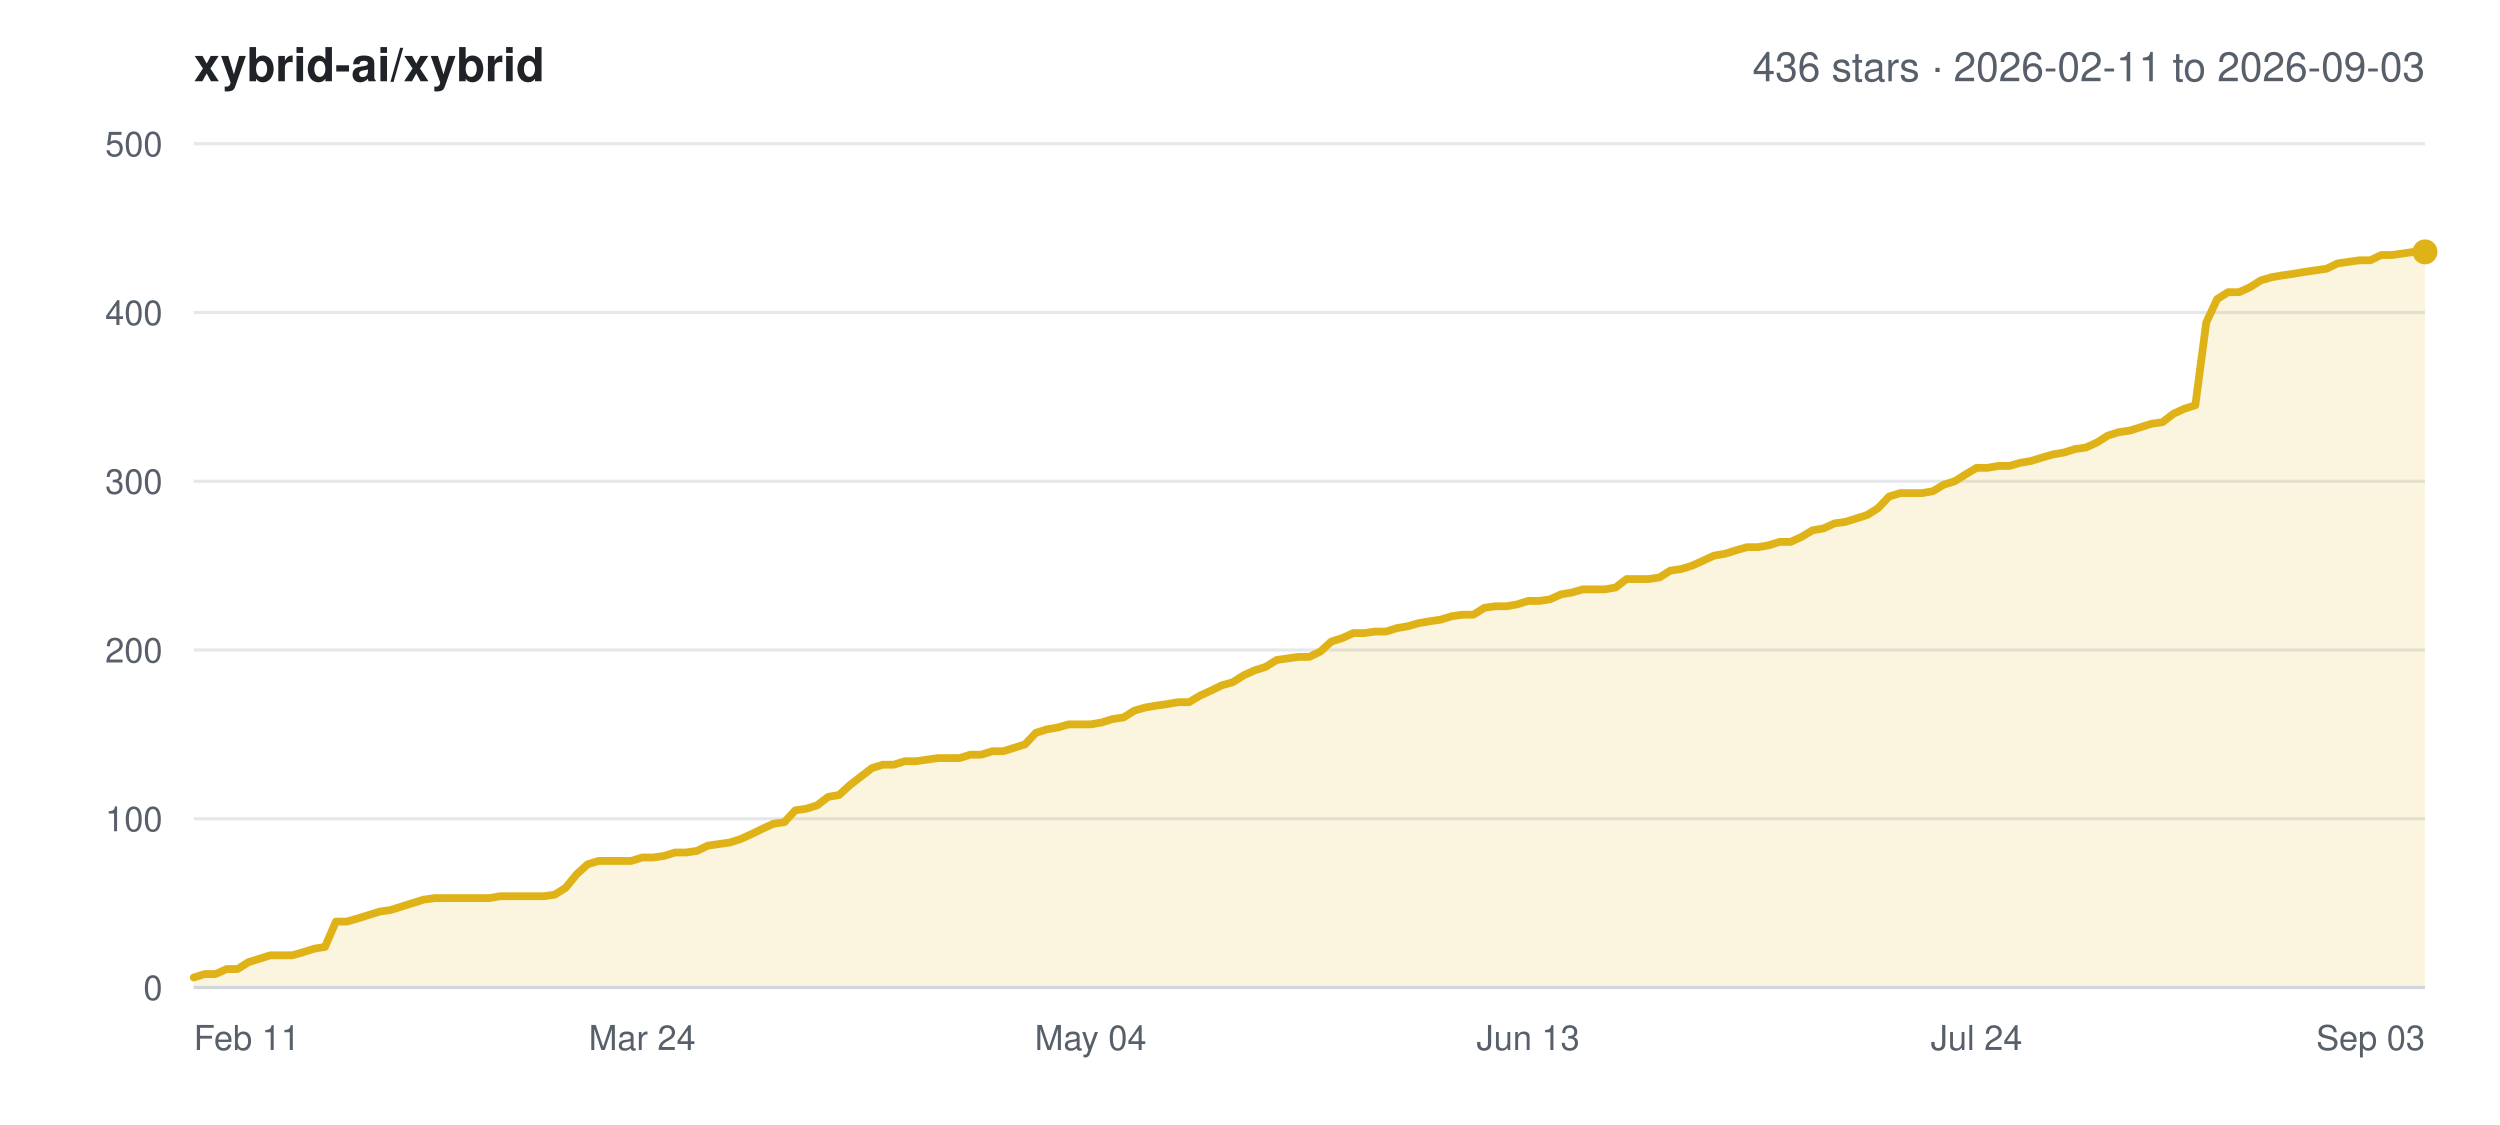
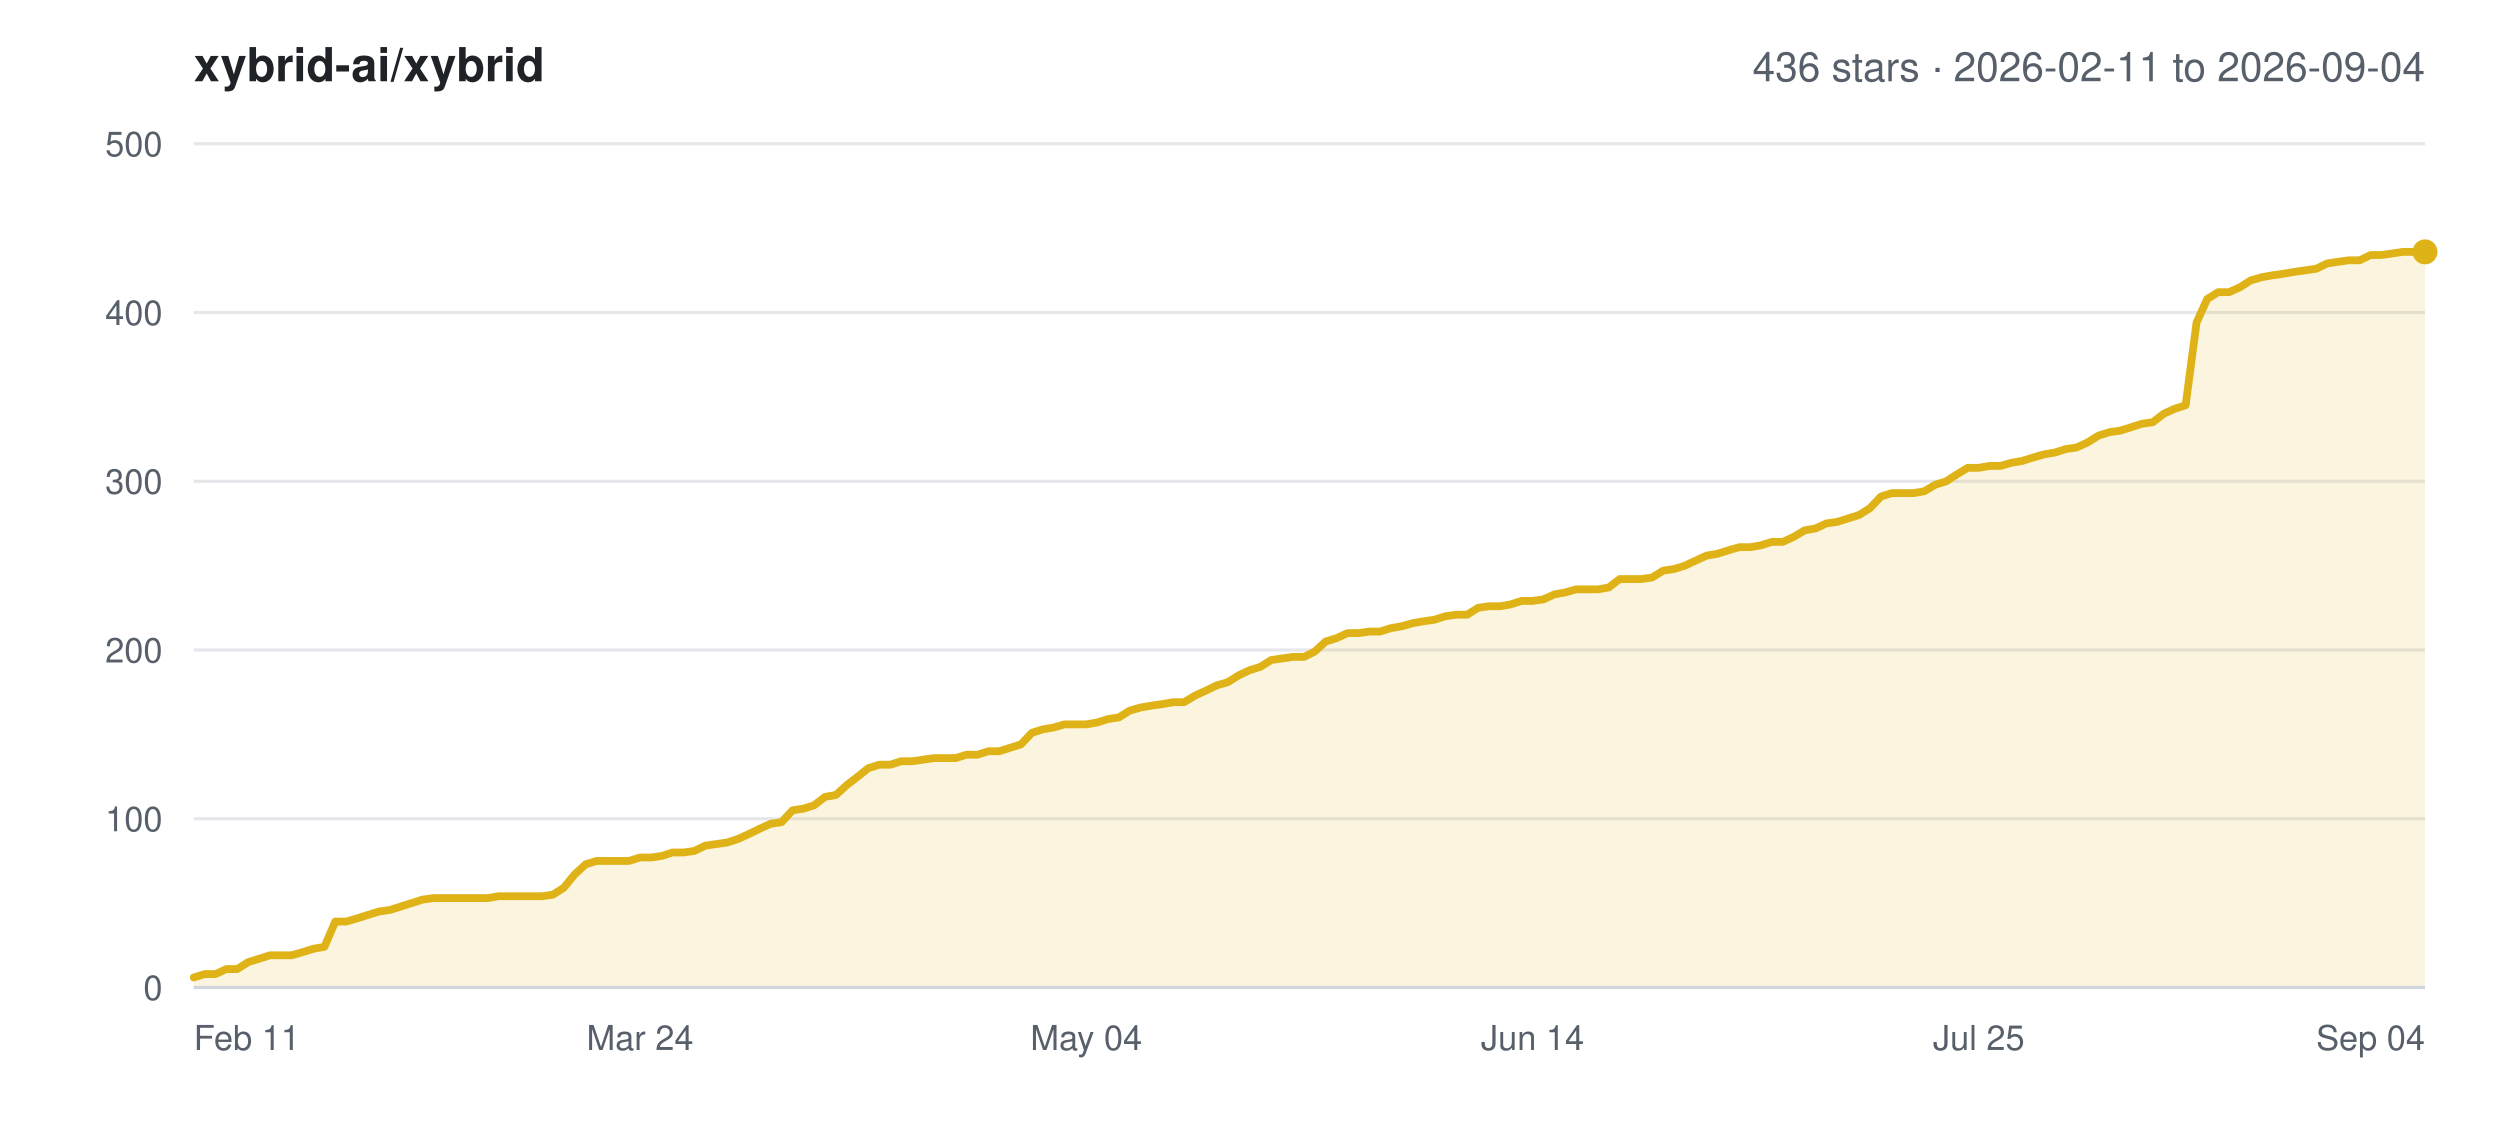
<svg xmlns="http://www.w3.org/2000/svg" width="800" height="360" viewBox="0 0 800 360" font-family="-apple-system,BlinkMacSystemFont,Segoe UI,Helvetica,Arial,sans-serif">
  <rect width="800" height="360" fill="#ffffff" />
  <text x="62" y="26" font-size="15" font-weight="600" fill="#1f2328">xybrid-ai/xybrid</text>
-   <text x="776" y="26" font-size="13" text-anchor="end" fill="#57606a">436 stars · 2026-02-11 to 2026-09-03</text>
+   <text x="776" y="26" font-size="13" text-anchor="end" fill="#57606a">436 stars · 2026-02-11 to 2026-09-04</text>
  <line x1="62" y1="316.0" x2="776" y2="316.0" stroke="#e5e7eb" stroke-width="1" />
  <text x="52" y="320.0" font-size="11" text-anchor="end" fill="#57606a">0</text>
  <line x1="62" y1="262.0" x2="776" y2="262.0" stroke="#e5e7eb" stroke-width="1" />
  <text x="52" y="266.0" font-size="11" text-anchor="end" fill="#57606a">100</text>
  <line x1="62" y1="208.0" x2="776" y2="208.0" stroke="#e5e7eb" stroke-width="1" />
  <text x="52" y="212.0" font-size="11" text-anchor="end" fill="#57606a">200</text>
  <line x1="62" y1="154.0" x2="776" y2="154.0" stroke="#e5e7eb" stroke-width="1" />
  <text x="52" y="158.0" font-size="11" text-anchor="end" fill="#57606a">300</text>
  <line x1="62" y1="100.0" x2="776" y2="100.0" stroke="#e5e7eb" stroke-width="1" />
  <text x="52" y="104.0" font-size="11" text-anchor="end" fill="#57606a">400</text>
  <line x1="62" y1="46.0" x2="776" y2="46.0" stroke="#e5e7eb" stroke-width="1" />
  <text x="52" y="50.0" font-size="11" text-anchor="end" fill="#57606a">500</text>
  <text x="62.0" y="336.0" font-size="11" text-anchor="start" fill="#57606a">Feb 11</text>
-   <text x="205.5" y="336.0" font-size="11" text-anchor="middle" fill="#57606a">Mar 24</text>
-   <text x="349.0" y="336.0" font-size="11" text-anchor="middle" fill="#57606a">May 04</text>
-   <text x="489.0" y="336.0" font-size="11" text-anchor="middle" fill="#57606a">Jun 13</text>
-   <text x="632.5" y="336.0" font-size="11" text-anchor="middle" fill="#57606a">Jul 24</text>
-   <text x="776.0" y="336.0" font-size="11" text-anchor="end" fill="#57606a">Sep 03</text>
-   <polygon points="62.0,316.0 62.0,312.8 65.5,311.7 69.0,311.7 72.5,310.1 76.0,310.1 79.5,307.9 83.0,306.8 86.5,305.7 90.0,305.7 93.5,305.7 97.0,304.7 100.5,303.6 104.0,303.0 107.5,294.9 111.0,294.9 114.5,293.9 118.0,292.8 121.5,291.7 125.0,291.2 128.5,290.1 132.0,289.0 135.5,287.9 139.0,287.4 142.5,287.4 146.0,287.4 149.5,287.4 153.0,287.4 156.5,287.4 160.0,286.8 163.5,286.8 167.0,286.8 170.5,286.8 174.0,286.8 177.5,286.3 181.0,284.1 184.5,279.8 188.0,276.6 191.5,275.5 195.0,275.5 198.5,275.5 202.0,275.5 205.5,274.4 209.0,274.4 212.5,273.9 216.0,272.8 219.5,272.8 223.0,272.3 226.5,270.6 230.0,270.1 233.5,269.6 237.0,268.5 240.5,266.9 244.0,265.2 247.5,263.6 251.0,263.1 254.5,259.3 258.0,258.8 261.5,257.7 265.0,255.0 268.5,254.4 272.0,251.2 275.5,248.5 279.0,245.8 282.5,244.7 286.0,244.7 289.5,243.6 293.0,243.6 296.5,243.1 300.0,242.6 303.5,242.6 307.0,242.6 310.5,241.5 314.0,241.5 317.5,240.4 321.0,240.4 324.5,239.3 328.0,238.2 331.5,234.5 335.0,233.4 338.5,232.8 342.0,231.8 345.5,231.8 349.0,231.8 352.5,231.2 356.0,230.1 359.5,229.6 363.0,227.4 366.5,226.4 370.0,225.8 373.5,225.3 377.0,224.7 380.5,224.7 384.0,222.6 387.5,221.0 391.0,219.3 394.5,218.3 398.0,216.1 401.5,214.5 405.0,213.4 408.5,211.2 412.0,210.7 415.5,210.2 419.0,210.2 422.5,208.5 426.0,205.3 429.5,204.2 433.0,202.6 436.5,202.6 440.0,202.1 443.5,202.1 447.0,201.0 450.5,200.4 454.0,199.4 457.5,198.8 461.0,198.3 464.5,197.2 468.0,196.7 471.5,196.7 475.0,194.5 478.5,194.0 482.0,194.0 485.5,193.4 489.0,192.3 492.5,192.3 496.0,191.8 499.5,190.2 503.0,189.6 506.5,188.6 510.0,188.6 513.5,188.6 517.0,188.0 520.5,185.3 524.0,185.3 527.5,185.3 531.0,184.8 534.5,182.6 538.0,182.1 541.5,181.0 545.0,179.4 548.5,177.8 552.0,177.2 555.5,176.1 559.0,175.1 562.5,175.1 566.0,174.5 569.5,173.4 573.0,173.4 576.5,171.8 580.0,169.7 583.5,169.1 587.0,167.5 590.5,167.0 594.0,165.9 597.5,164.8 601.0,162.6 604.5,158.9 608.0,157.8 611.5,157.8 615.0,157.8 618.5,157.2 622.0,155.1 625.5,154.0 629.0,151.8 632.5,149.7 636.0,149.7 639.5,149.1 643.0,149.1 646.5,148.1 650.0,147.5 653.5,146.4 657.0,145.4 660.5,144.8 664.0,143.7 667.5,143.2 671.0,141.6 674.5,139.4 678.0,138.3 681.5,137.8 685.0,136.7 688.5,135.6 692.0,135.1 695.5,132.4 699.0,130.8 702.5,129.7 706.0,103.2 709.5,95.7 713.0,93.5 716.5,93.5 720.0,91.9 723.5,89.7 727.0,88.7 730.5,88.1 734.0,87.6 737.5,87.0 741.0,86.5 744.5,86.0 748.0,84.3 751.5,83.8 755.0,83.3 758.5,83.3 762.0,81.6 765.5,81.6 769.0,81.1 772.5,80.6 776.0,80.6 776.0,316.0" fill="#dfb317" fill-opacity="0.14" />
-   <polyline points="62.0,312.8 65.5,311.7 69.0,311.7 72.5,310.1 76.0,310.1 79.5,307.9 83.0,306.8 86.5,305.7 90.0,305.7 93.5,305.7 97.0,304.7 100.5,303.6 104.0,303.0 107.5,294.9 111.0,294.9 114.5,293.9 118.0,292.8 121.5,291.7 125.0,291.2 128.5,290.1 132.0,289.0 135.5,287.9 139.0,287.4 142.5,287.4 146.0,287.4 149.5,287.4 153.0,287.4 156.5,287.4 160.0,286.8 163.5,286.8 167.0,286.8 170.5,286.8 174.0,286.8 177.5,286.3 181.0,284.1 184.5,279.8 188.0,276.6 191.5,275.5 195.0,275.5 198.5,275.5 202.0,275.5 205.5,274.4 209.0,274.4 212.5,273.9 216.0,272.8 219.5,272.8 223.0,272.3 226.5,270.6 230.0,270.1 233.5,269.6 237.0,268.5 240.5,266.9 244.0,265.2 247.5,263.6 251.0,263.1 254.5,259.3 258.0,258.8 261.5,257.7 265.0,255.0 268.5,254.4 272.0,251.2 275.5,248.5 279.0,245.8 282.5,244.7 286.0,244.7 289.5,243.6 293.0,243.6 296.5,243.1 300.0,242.6 303.5,242.6 307.0,242.6 310.5,241.5 314.0,241.5 317.5,240.4 321.0,240.4 324.5,239.3 328.0,238.2 331.5,234.5 335.0,233.4 338.5,232.8 342.0,231.8 345.5,231.8 349.0,231.8 352.5,231.2 356.0,230.1 359.5,229.6 363.0,227.4 366.5,226.4 370.0,225.8 373.5,225.3 377.0,224.7 380.5,224.7 384.0,222.6 387.5,221.0 391.0,219.3 394.5,218.3 398.0,216.1 401.5,214.5 405.0,213.4 408.5,211.2 412.0,210.7 415.5,210.2 419.0,210.2 422.5,208.5 426.0,205.3 429.5,204.2 433.0,202.6 436.5,202.6 440.0,202.1 443.5,202.1 447.0,201.0 450.5,200.4 454.0,199.4 457.5,198.8 461.0,198.3 464.5,197.2 468.0,196.7 471.5,196.7 475.0,194.5 478.5,194.0 482.0,194.0 485.5,193.4 489.0,192.3 492.5,192.3 496.0,191.8 499.5,190.2 503.0,189.6 506.5,188.6 510.0,188.6 513.5,188.6 517.0,188.0 520.5,185.3 524.0,185.3 527.5,185.3 531.0,184.8 534.5,182.6 538.0,182.1 541.5,181.0 545.0,179.4 548.5,177.8 552.0,177.2 555.5,176.1 559.0,175.1 562.5,175.1 566.0,174.5 569.5,173.4 573.0,173.4 576.5,171.8 580.0,169.7 583.5,169.1 587.0,167.5 590.5,167.0 594.0,165.9 597.5,164.8 601.0,162.6 604.5,158.9 608.0,157.8 611.5,157.8 615.0,157.8 618.5,157.2 622.0,155.1 625.5,154.0 629.0,151.8 632.5,149.7 636.0,149.7 639.5,149.1 643.0,149.1 646.5,148.1 650.0,147.5 653.5,146.4 657.0,145.4 660.5,144.8 664.0,143.7 667.5,143.2 671.0,141.6 674.5,139.4 678.0,138.3 681.5,137.8 685.0,136.7 688.5,135.6 692.0,135.1 695.5,132.4 699.0,130.8 702.5,129.7 706.0,103.2 709.5,95.7 713.0,93.5 716.5,93.5 720.0,91.9 723.5,89.7 727.0,88.7 730.5,88.1 734.0,87.6 737.5,87.0 741.0,86.5 744.5,86.0 748.0,84.3 751.5,83.8 755.0,83.3 758.5,83.3 762.0,81.6 765.5,81.6 769.0,81.1 772.5,80.6 776.0,80.6" fill="none" stroke="#dfb317" stroke-width="2.5" stroke-linejoin="round" stroke-linecap="round" />
+   <text x="204.8" y="336.0" font-size="11" text-anchor="middle" fill="#57606a">Mar 24</text>
+   <text x="347.6" y="336.0" font-size="11" text-anchor="middle" fill="#57606a">May 04</text>
+   <text x="490.4" y="336.0" font-size="11" text-anchor="middle" fill="#57606a">Jun 14</text>
+   <text x="633.2" y="336.0" font-size="11" text-anchor="middle" fill="#57606a">Jul 25</text>
+   <text x="776.0" y="336.0" font-size="11" text-anchor="end" fill="#57606a">Sep 04</text>
+   <polygon points="62.0,316.0 62.0,312.8 65.5,311.7 69.0,311.7 72.4,310.1 75.9,310.1 79.4,307.9 82.9,306.8 86.4,305.7 89.9,305.7 93.3,305.7 96.8,304.7 100.3,303.6 103.8,303.0 107.3,294.9 110.8,294.9 114.2,293.9 117.7,292.8 121.2,291.7 124.7,291.2 128.2,290.1 131.7,289.0 135.1,287.9 138.6,287.4 142.1,287.4 145.6,287.4 149.1,287.4 152.6,287.4 156.0,287.4 159.5,286.8 163.0,286.8 166.5,286.8 170.0,286.8 173.5,286.8 176.9,286.3 180.4,284.1 183.9,279.8 187.4,276.6 190.9,275.5 194.4,275.5 197.8,275.5 201.3,275.5 204.8,274.4 208.3,274.4 211.8,273.9 215.2,272.8 218.7,272.8 222.2,272.3 225.7,270.6 229.2,270.1 232.7,269.6 236.1,268.5 239.6,266.9 243.1,265.2 246.6,263.6 250.1,263.1 253.6,259.3 257.0,258.8 260.5,257.7 264.0,255.0 267.5,254.4 271.0,251.2 274.5,248.5 277.9,245.8 281.4,244.7 284.9,244.7 288.4,243.6 291.9,243.6 295.4,243.1 298.8,242.6 302.3,242.6 305.8,242.6 309.3,241.5 312.8,241.5 316.3,240.4 319.7,240.4 323.2,239.3 326.7,238.2 330.2,234.5 333.7,233.4 337.2,232.8 340.6,231.8 344.1,231.8 347.6,231.8 351.1,231.2 354.6,230.1 358.0,229.6 361.5,227.4 365.0,226.4 368.5,225.8 372.0,225.3 375.5,224.7 378.9,224.7 382.4,222.6 385.9,221.0 389.4,219.3 392.9,218.3 396.4,216.1 399.8,214.5 403.3,213.4 406.8,211.2 410.3,210.7 413.8,210.2 417.3,210.2 420.7,208.5 424.2,205.3 427.7,204.2 431.2,202.6 434.7,202.6 438.2,202.1 441.6,202.1 445.1,201.0 448.6,200.4 452.1,199.4 455.6,198.8 459.1,198.3 462.5,197.2 466.0,196.7 469.5,196.7 473.0,194.5 476.5,194.0 480.0,194.0 483.4,193.4 486.9,192.3 490.4,192.3 493.9,191.8 497.4,190.2 500.8,189.6 504.3,188.6 507.8,188.6 511.3,188.6 514.8,188.0 518.3,185.3 521.7,185.3 525.2,185.3 528.7,184.8 532.2,182.6 535.7,182.1 539.2,181.0 542.6,179.4 546.1,177.8 549.6,177.2 553.1,176.1 556.6,175.1 560.1,175.1 563.5,174.5 567.0,173.4 570.5,173.4 574.0,171.8 577.5,169.7 581.0,169.1 584.4,167.5 587.9,167.0 591.4,165.9 594.9,164.8 598.4,162.6 601.9,158.9 605.3,157.8 608.8,157.8 612.3,157.8 615.8,157.2 619.3,155.1 622.8,154.0 626.2,151.8 629.7,149.7 633.2,149.7 636.7,149.1 640.2,149.1 643.6,148.1 647.1,147.5 650.6,146.4 654.1,145.4 657.6,144.8 661.1,143.7 664.5,143.2 668.0,141.6 671.5,139.4 675.0,138.3 678.5,137.8 682.0,136.7 685.4,135.6 688.9,135.1 692.4,132.4 695.9,130.8 699.4,129.7 702.9,103.2 706.3,95.7 709.8,93.5 713.3,93.5 716.8,91.9 720.3,89.7 723.8,88.7 727.2,88.1 730.7,87.6 734.2,87.0 737.7,86.5 741.2,86.0 744.7,84.3 748.1,83.8 751.6,83.3 755.1,83.3 758.6,81.6 762.1,81.6 765.6,81.1 769.0,80.6 772.5,80.6 776.0,80.6 776.0,316.0" fill="#dfb317" fill-opacity="0.14" />
+   <polyline points="62.0,312.8 65.5,311.7 69.0,311.7 72.4,310.1 75.9,310.1 79.4,307.9 82.9,306.8 86.4,305.7 89.9,305.7 93.3,305.7 96.8,304.7 100.3,303.6 103.8,303.0 107.3,294.9 110.8,294.9 114.2,293.9 117.7,292.8 121.2,291.7 124.7,291.2 128.2,290.1 131.7,289.0 135.1,287.9 138.6,287.4 142.1,287.4 145.6,287.4 149.1,287.4 152.6,287.4 156.0,287.4 159.5,286.8 163.0,286.8 166.5,286.8 170.0,286.8 173.5,286.8 176.9,286.3 180.4,284.1 183.9,279.8 187.4,276.6 190.9,275.5 194.4,275.5 197.8,275.5 201.3,275.5 204.8,274.4 208.3,274.4 211.8,273.9 215.2,272.8 218.7,272.8 222.2,272.3 225.7,270.6 229.2,270.1 232.7,269.6 236.1,268.5 239.6,266.9 243.1,265.2 246.6,263.6 250.1,263.1 253.6,259.3 257.0,258.8 260.5,257.7 264.0,255.0 267.5,254.4 271.0,251.2 274.5,248.5 277.9,245.8 281.4,244.7 284.9,244.7 288.4,243.6 291.9,243.6 295.4,243.1 298.8,242.6 302.3,242.6 305.8,242.6 309.3,241.5 312.8,241.5 316.3,240.4 319.7,240.4 323.2,239.3 326.7,238.2 330.2,234.5 333.7,233.4 337.2,232.8 340.6,231.8 344.1,231.8 347.6,231.8 351.1,231.2 354.6,230.1 358.0,229.6 361.5,227.4 365.0,226.4 368.5,225.8 372.0,225.3 375.5,224.7 378.9,224.7 382.4,222.6 385.9,221.0 389.4,219.3 392.9,218.3 396.4,216.1 399.8,214.5 403.3,213.4 406.8,211.2 410.3,210.7 413.8,210.2 417.3,210.2 420.7,208.5 424.2,205.3 427.7,204.2 431.2,202.6 434.7,202.6 438.2,202.1 441.6,202.1 445.1,201.0 448.6,200.4 452.1,199.4 455.6,198.8 459.1,198.3 462.5,197.2 466.0,196.7 469.5,196.7 473.0,194.5 476.5,194.0 480.0,194.0 483.4,193.4 486.9,192.3 490.4,192.3 493.9,191.8 497.4,190.2 500.8,189.6 504.3,188.6 507.8,188.6 511.3,188.6 514.8,188.0 518.3,185.3 521.7,185.3 525.2,185.3 528.7,184.8 532.2,182.6 535.7,182.1 539.2,181.0 542.6,179.4 546.1,177.8 549.6,177.2 553.1,176.1 556.6,175.1 560.1,175.1 563.5,174.5 567.0,173.4 570.5,173.4 574.0,171.8 577.5,169.7 581.0,169.1 584.4,167.5 587.9,167.0 591.4,165.9 594.9,164.8 598.4,162.6 601.9,158.9 605.3,157.8 608.8,157.8 612.3,157.8 615.8,157.2 619.3,155.1 622.8,154.0 626.2,151.8 629.7,149.7 633.2,149.7 636.7,149.1 640.2,149.1 643.6,148.1 647.1,147.5 650.6,146.4 654.1,145.4 657.6,144.8 661.1,143.7 664.5,143.2 668.0,141.6 671.5,139.4 675.0,138.3 678.5,137.8 682.0,136.7 685.4,135.6 688.9,135.1 692.4,132.4 695.9,130.8 699.4,129.7 702.9,103.2 706.3,95.7 709.8,93.5 713.3,93.5 716.8,91.9 720.3,89.7 723.8,88.7 727.2,88.1 730.7,87.6 734.2,87.0 737.7,86.5 741.2,86.0 744.7,84.3 748.1,83.8 751.6,83.3 755.1,83.3 758.6,81.6 762.1,81.6 765.6,81.1 769.0,80.6 772.5,80.6 776.0,80.6" fill="none" stroke="#dfb317" stroke-width="2.5" stroke-linejoin="round" stroke-linecap="round" />
  <circle cx="776.0" cy="80.6" r="4" fill="#dfb317" />
  <line x1="62" y1="316.0" x2="776" y2="316.0" stroke="#d0d7de" stroke-width="1" />
</svg>
